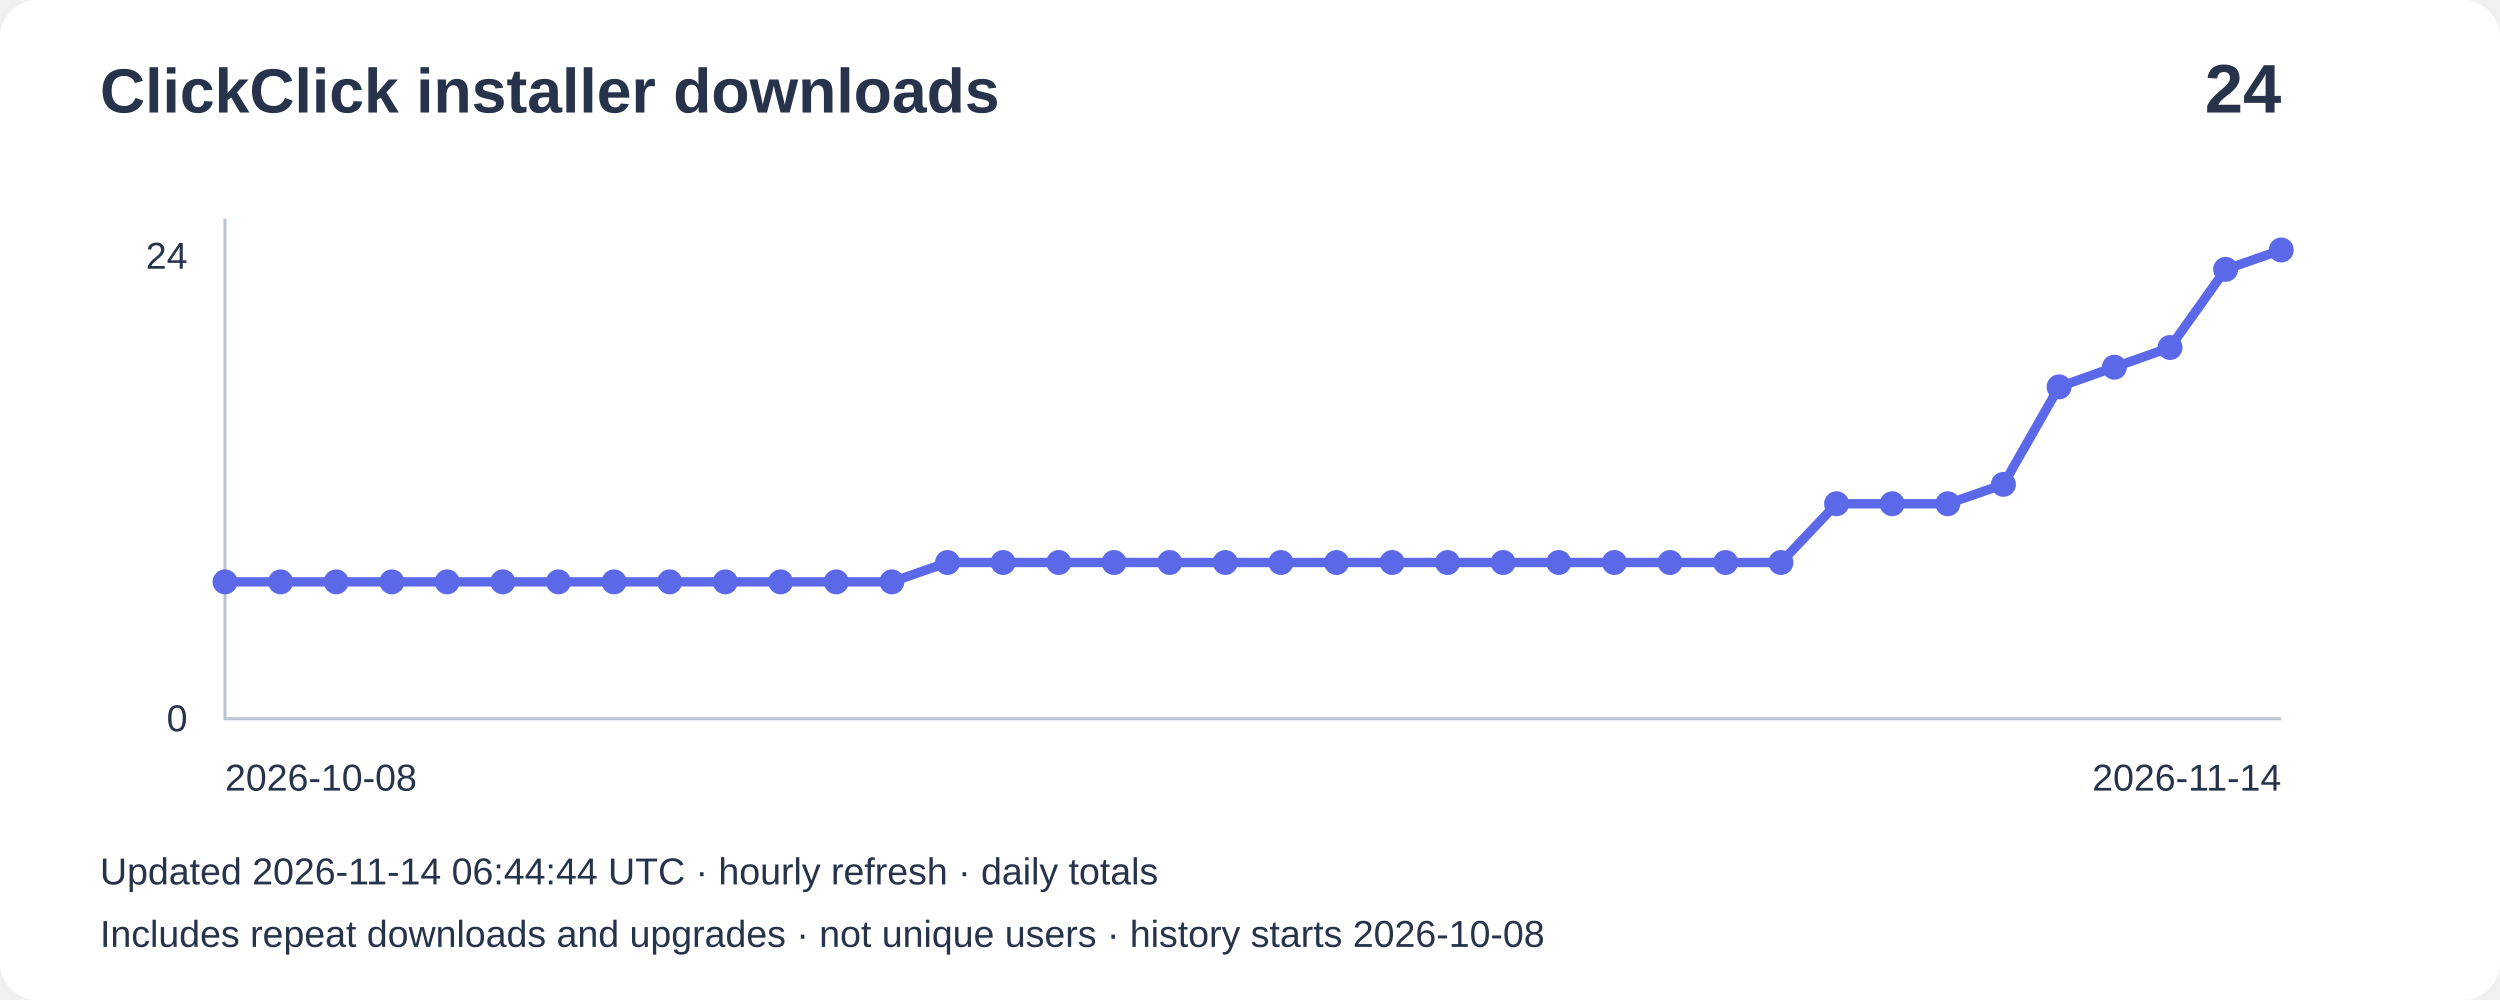
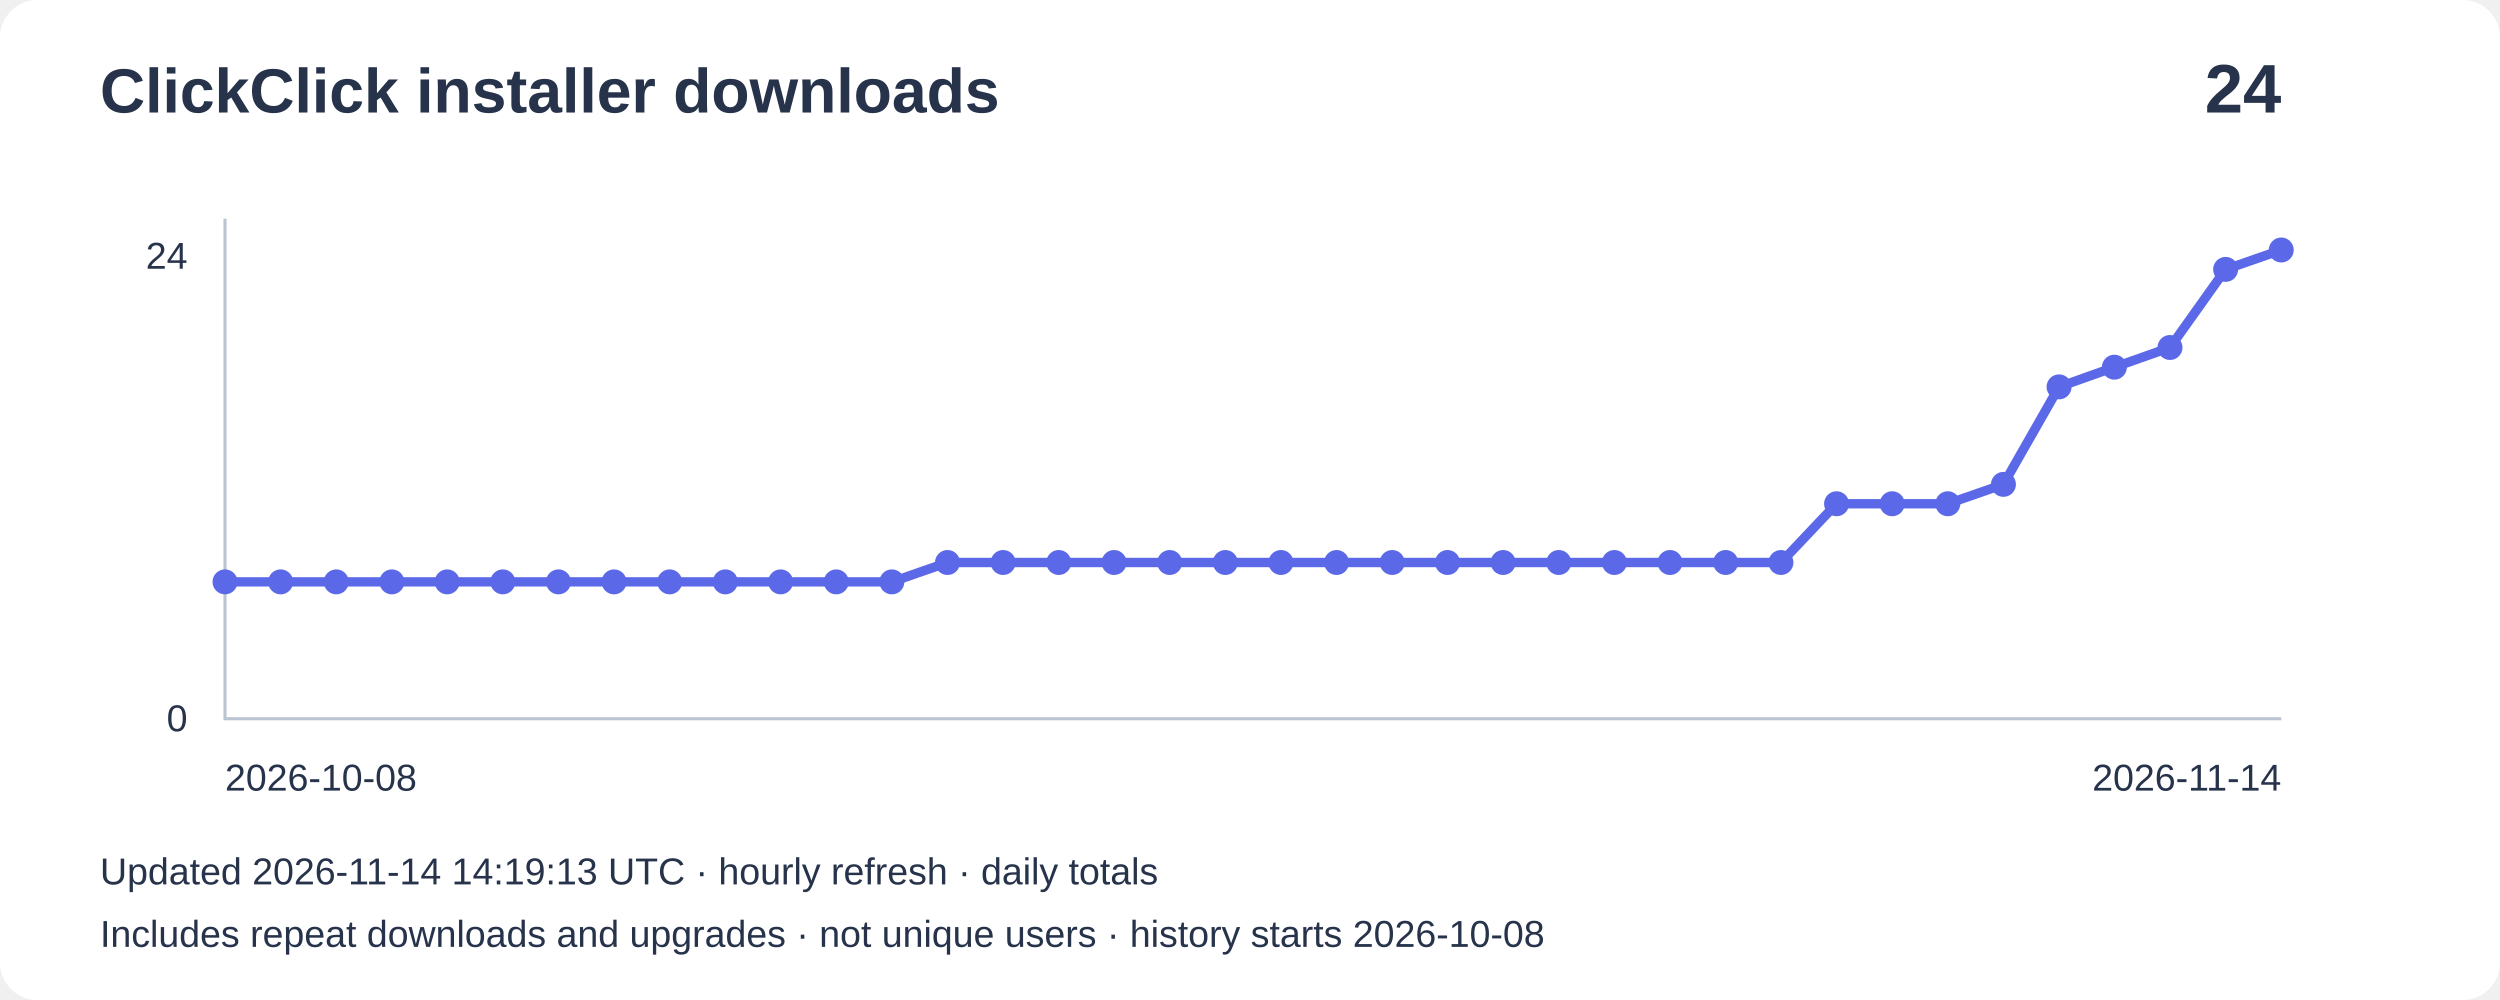
<svg xmlns="http://www.w3.org/2000/svg" width="800" height="320" viewBox="0 0 800 320" role="img" aria-label="Installer downloads: 24">
  <rect width="800" height="320" rx="12" fill="#ffffff" />
  <g font-family="Arial,sans-serif" fill="#27334b">
    <text x="32" y="36" font-size="20" font-weight="bold">ClickClick installer downloads</text>
    <text x="730" y="36" font-size="22" text-anchor="end" font-weight="bold">24</text>
    <path d="M72 70V230H730" fill="none" stroke="#bbc4d3" />
    <text x="60" y="86" text-anchor="end" font-size="12">24</text>
    <text x="60" y="234" text-anchor="end" font-size="12">0</text>
    <polyline points="72.0,186.2 89.8,186.2 107.6,186.2 125.4,186.2 143.1,186.2 160.9,186.2 178.7,186.2 196.5,186.2 214.3,186.2 232.1,186.2 249.8,186.2 267.6,186.2 285.4,186.2 303.2,180.0 321.0,180.0 338.8,180.0 356.5,180.0 374.3,180.0 392.1,180.0 409.9,180.0 427.7,180.0 445.5,180.0 463.2,180.0 481.0,180.0 498.8,180.0 516.6,180.0 534.4,180.0 552.2,180.0 569.9,180.0 587.7,161.2 605.5,161.2 623.3,161.2 641.1,155.0 658.9,123.8 676.6,117.5 694.4,111.2 712.2,86.2 730.0,80.0" fill="none" stroke="#5b69e8" stroke-width="3" />
    <circle cx="72.0" cy="186.2" r="4" fill="#5b69e8" />
    <circle cx="89.8" cy="186.2" r="4" fill="#5b69e8" />
    <circle cx="107.6" cy="186.2" r="4" fill="#5b69e8" />
    <circle cx="125.4" cy="186.2" r="4" fill="#5b69e8" />
    <circle cx="143.1" cy="186.2" r="4" fill="#5b69e8" />
    <circle cx="160.9" cy="186.2" r="4" fill="#5b69e8" />
    <circle cx="178.7" cy="186.2" r="4" fill="#5b69e8" />
    <circle cx="196.5" cy="186.2" r="4" fill="#5b69e8" />
    <circle cx="214.3" cy="186.2" r="4" fill="#5b69e8" />
    <circle cx="232.1" cy="186.2" r="4" fill="#5b69e8" />
    <circle cx="249.8" cy="186.2" r="4" fill="#5b69e8" />
    <circle cx="267.6" cy="186.2" r="4" fill="#5b69e8" />
    <circle cx="285.4" cy="186.2" r="4" fill="#5b69e8" />
    <circle cx="303.2" cy="180.0" r="4" fill="#5b69e8" />
    <circle cx="321.0" cy="180.0" r="4" fill="#5b69e8" />
    <circle cx="338.8" cy="180.0" r="4" fill="#5b69e8" />
    <circle cx="356.5" cy="180.0" r="4" fill="#5b69e8" />
    <circle cx="374.3" cy="180.0" r="4" fill="#5b69e8" />
    <circle cx="392.1" cy="180.0" r="4" fill="#5b69e8" />
    <circle cx="409.9" cy="180.0" r="4" fill="#5b69e8" />
    <circle cx="427.7" cy="180.0" r="4" fill="#5b69e8" />
    <circle cx="445.5" cy="180.0" r="4" fill="#5b69e8" />
    <circle cx="463.2" cy="180.0" r="4" fill="#5b69e8" />
    <circle cx="481.0" cy="180.0" r="4" fill="#5b69e8" />
    <circle cx="498.8" cy="180.0" r="4" fill="#5b69e8" />
    <circle cx="516.6" cy="180.0" r="4" fill="#5b69e8" />
    <circle cx="534.4" cy="180.0" r="4" fill="#5b69e8" />
    <circle cx="552.2" cy="180.0" r="4" fill="#5b69e8" />
    <circle cx="569.9" cy="180.0" r="4" fill="#5b69e8" />
    <circle cx="587.7" cy="161.2" r="4" fill="#5b69e8" />
    <circle cx="605.5" cy="161.2" r="4" fill="#5b69e8" />
    <circle cx="623.3" cy="161.2" r="4" fill="#5b69e8" />
    <circle cx="641.1" cy="155.0" r="4" fill="#5b69e8" />
    <circle cx="658.9" cy="123.8" r="4" fill="#5b69e8" />
    <circle cx="676.6" cy="117.5" r="4" fill="#5b69e8" />
    <circle cx="694.4" cy="111.2" r="4" fill="#5b69e8" />
    <circle cx="712.2" cy="86.2" r="4" fill="#5b69e8" />
    <circle cx="730.0" cy="80.0" r="4" fill="#5b69e8" />
    <text x="72" y="253" font-size="12">2026-10-08</text>
    <text x="730" y="253" text-anchor="end" font-size="12">2026-11-14</text>
-     <text x="32" y="283" font-size="12">Updated 2026-11-14 06:44:44 UTC · hourly refresh · daily totals</text>
+     <text x="32" y="283" font-size="12">Updated 2026-11-14 14:19:13 UTC · hourly refresh · daily totals</text>
    <text x="32" y="303" font-size="12">Includes repeat downloads and upgrades · not unique users · history starts 2026-10-08</text>
  </g>
</svg>
